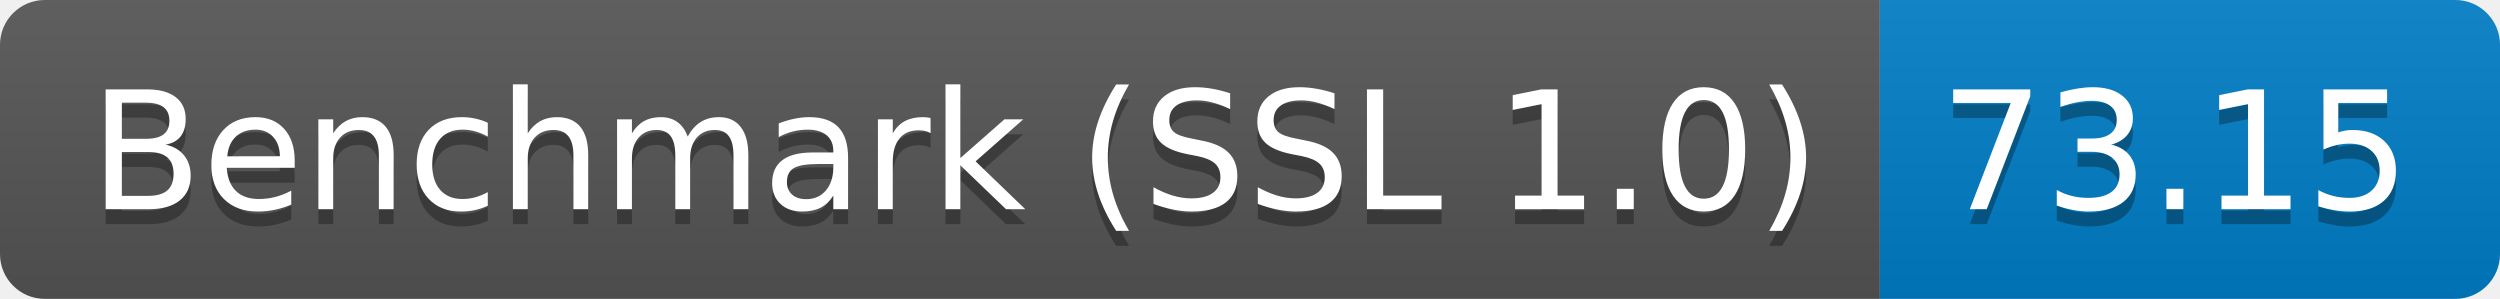
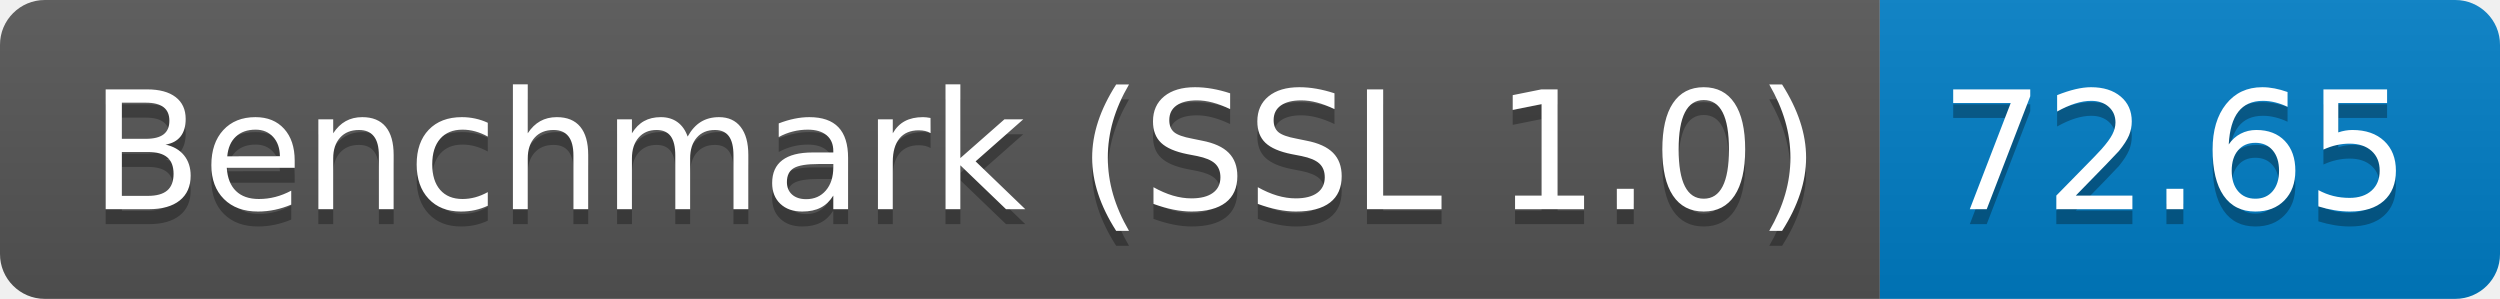
<svg xmlns="http://www.w3.org/2000/svg" height="20" width="167.3">
  <linearGradient id="smooth" x2="0" y2="100%">
    <stop offset="0" stop-color="#bbb" stop-opacity=".1" />
    <stop offset="1" stop-opacity=".1" />
  </linearGradient>
  <clipPath id="round">
    <rect fill="#fff" height="20" rx="3" width="167.3" />
  </clipPath>
  <g clip-path="url(#round)">
    <rect fill="#555" height="20" width="125.8" />
    <rect fill="#007ec6" height="20" width="41.5" x="125.8" />
    <rect fill="url(#smooth)" height="20" width="167.3" />
  </g>
  <g fill="#fff" font-family="DejaVu Sans,Verdana,Geneva,sans-serif" font-size="110" text-anchor="middle">
    <text fill="#010101" fill-opacity=".3" lengthAdjust="spacing" textLength="1158.0" transform="scale(0.1)" x="639.0" y="150">Benchmark (SSL 1.0)</text>
    <text lengthAdjust="spacing" textLength="1158.0" transform="scale(0.1)" x="639.0" y="140">Benchmark (SSL 1.0)</text>
-     <text fill="#010101" fill-opacity=".3" lengthAdjust="spacing" textLength="315.0" transform="scale(0.1)" x="1455.5" y="150">73.15</text>
-     <text lengthAdjust="spacing" textLength="315.0" transform="scale(0.1)" x="1455.5" y="140">73.15</text>
+     <text fill="#010101" fill-opacity=".3" lengthAdjust="spacing" textLength="315.0" transform="scale(0.1)" x="1455.5" y="150">72.65</text>
+     <text lengthAdjust="spacing" textLength="315.0" transform="scale(0.1)" x="1455.5" y="140">72.65</text>
  </g>
</svg>
